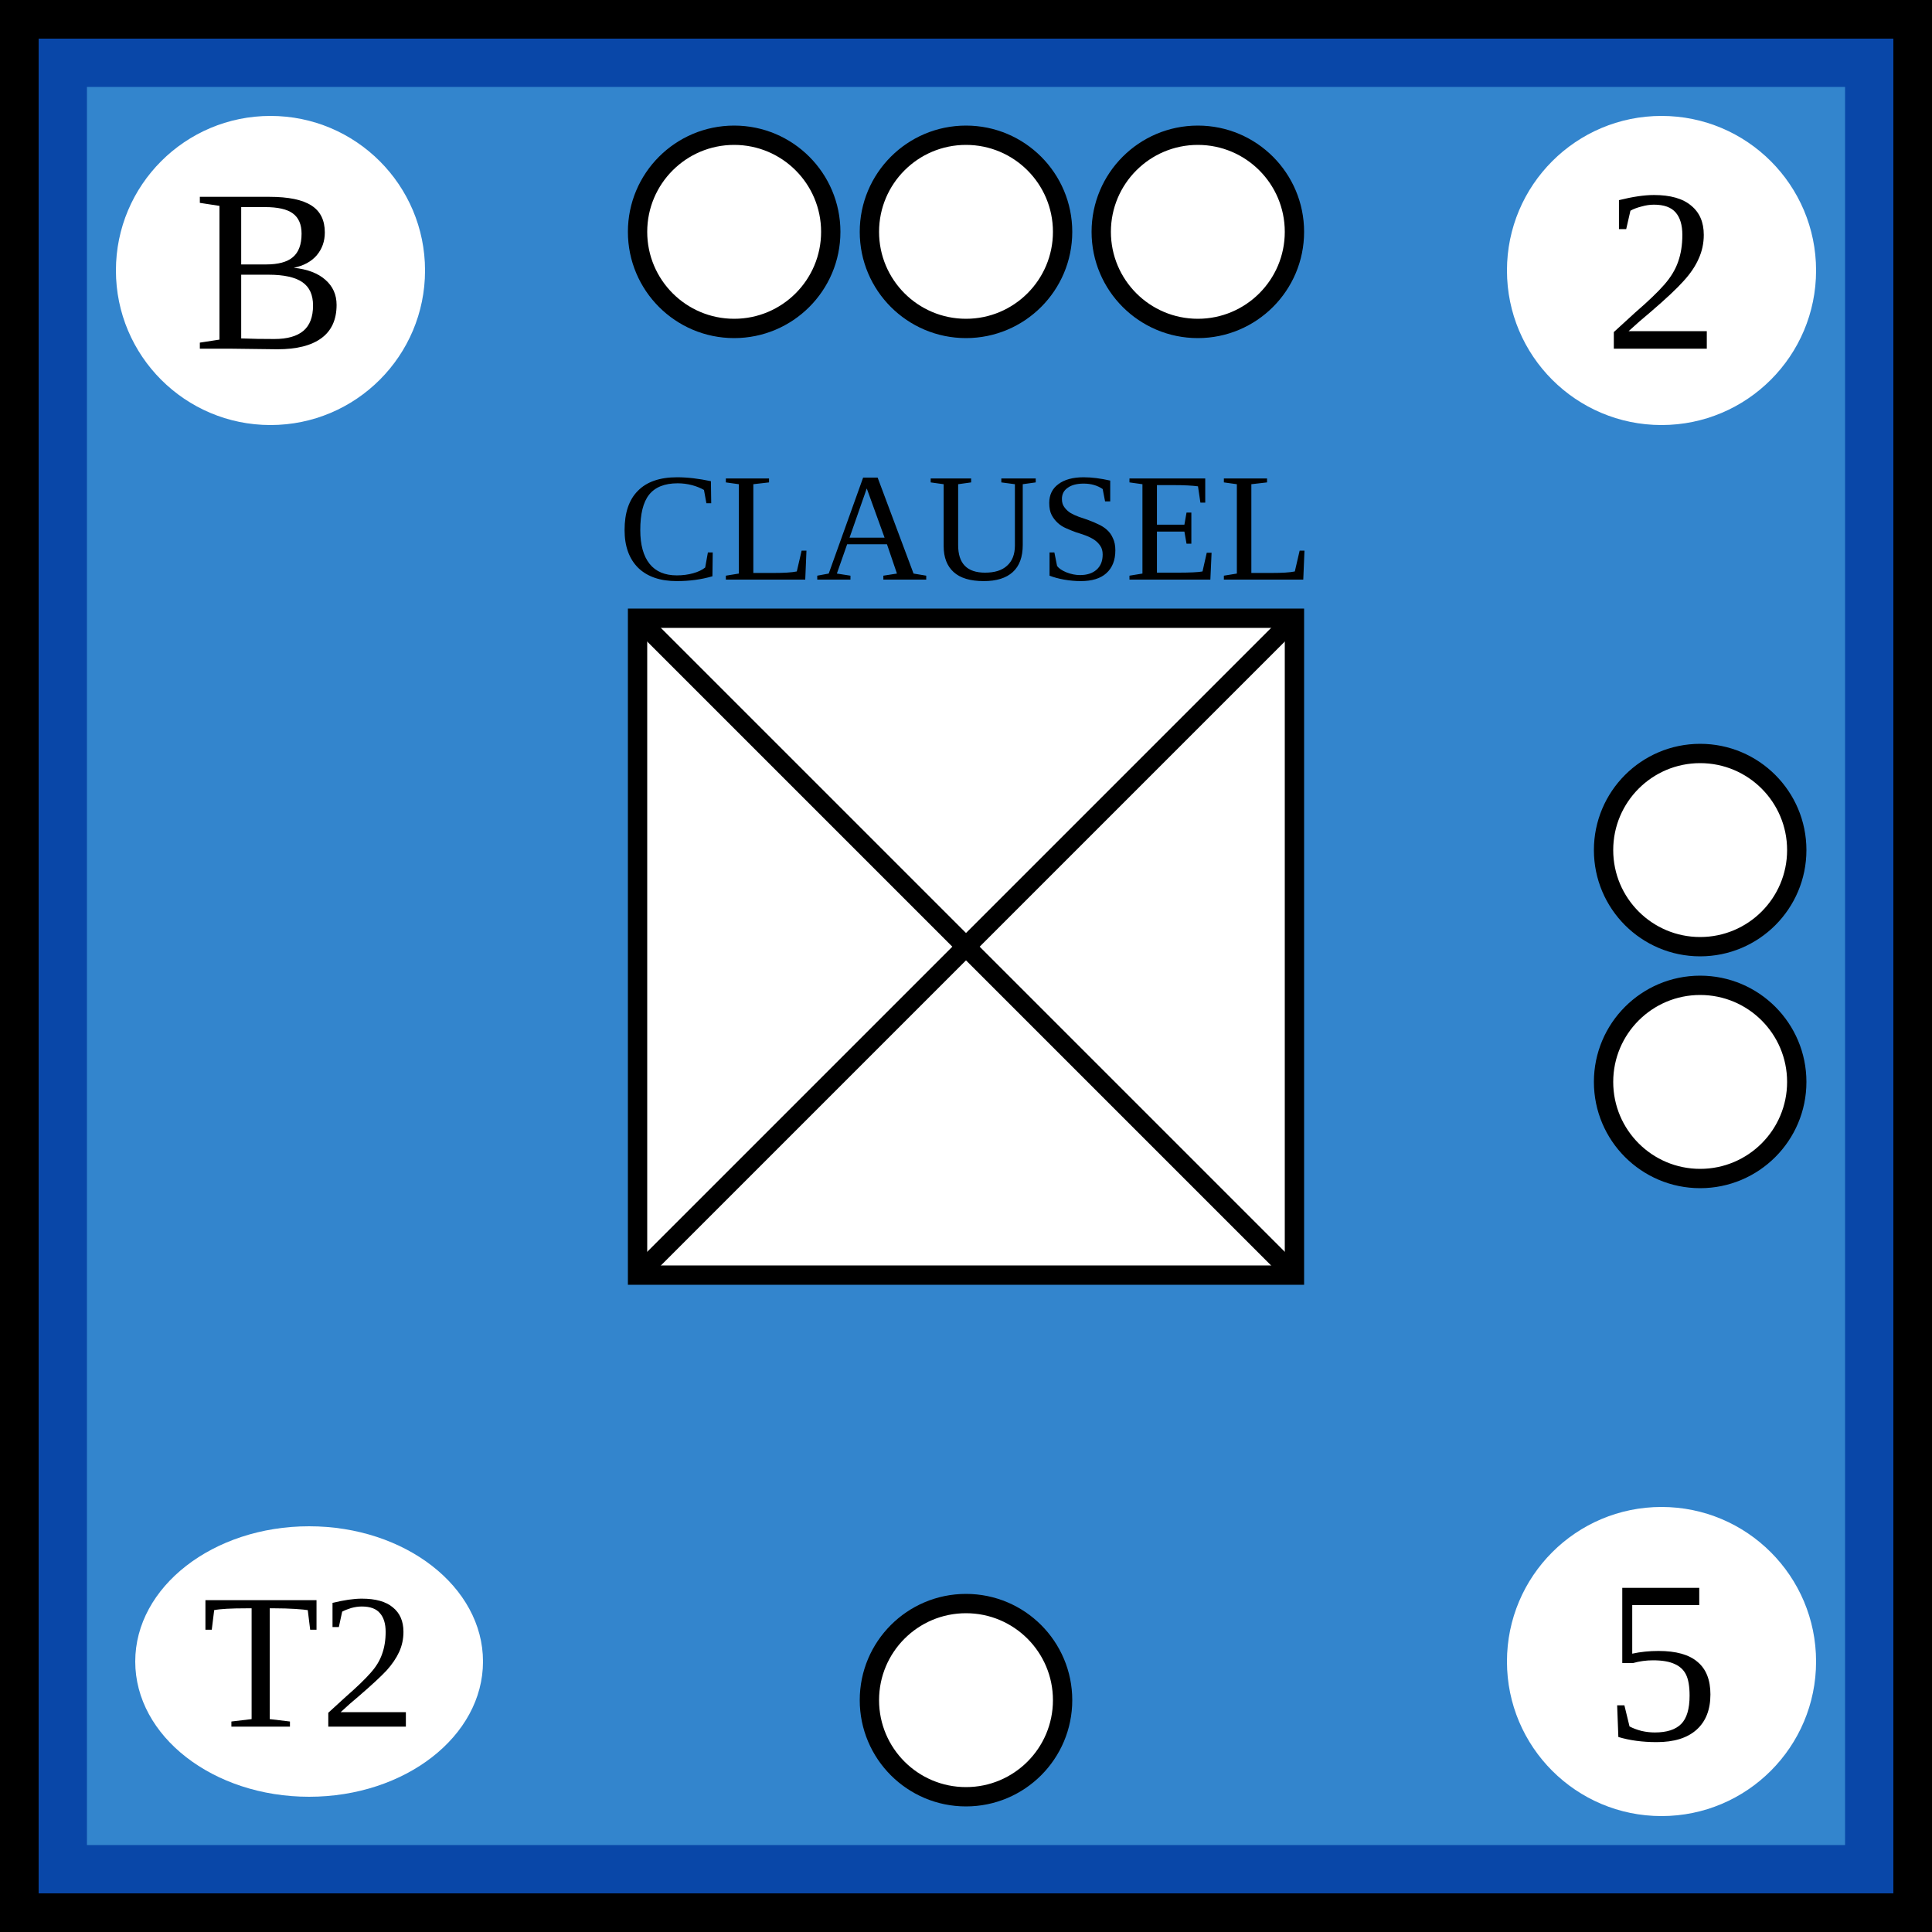
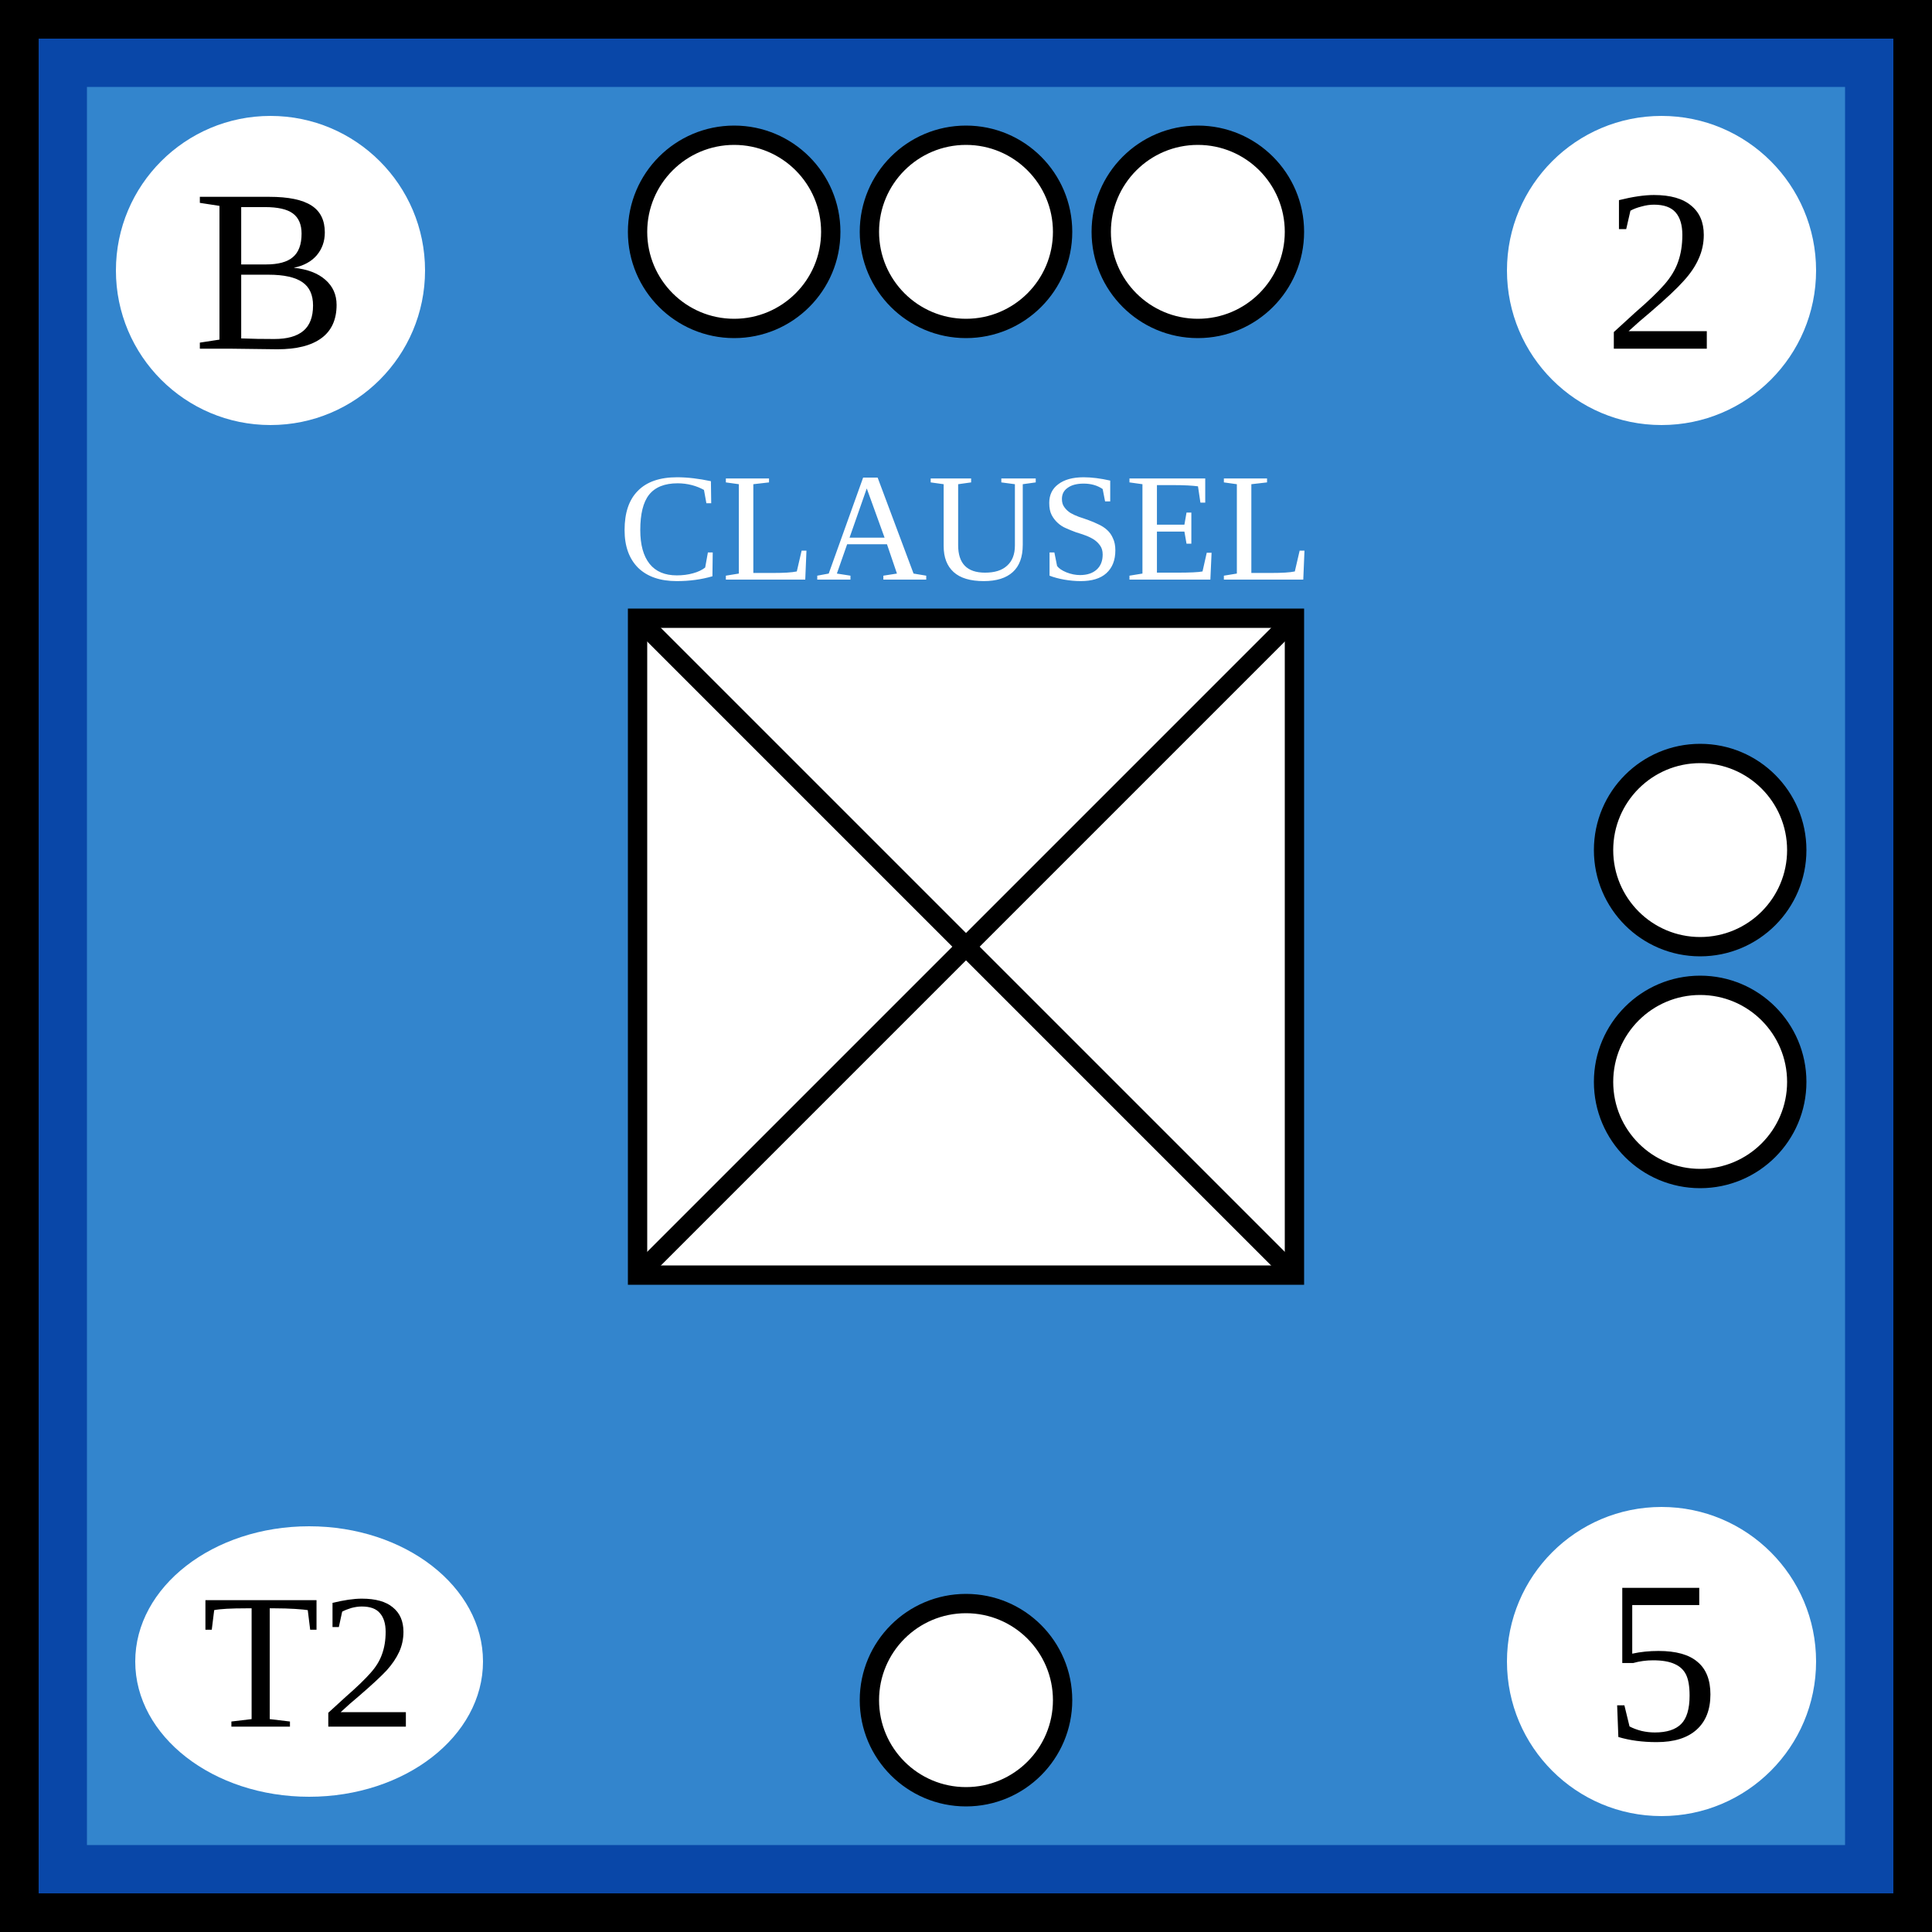
- <svg xmlns="http://www.w3.org/2000/svg" width="100" height="100">
-   <g id="background">
-     <rect id="french_background" width="100%" height="100%" fill="rgb(51,133,205)" stroke="rgb(9,71,168)" stroke-width="9" />
-   </g>
-   <g id="border" stroke="black" stroke-width="2">
-     <line x1="0" y1="1%" x2="100%" y2="1%" />
-     <line x1="1%" y1="1%" x2="1%" y2="100%" />
-     <line x1="0" y1="99%" x2="100%" y2="99%" />
-     <line x1="99%" y1="1%" x2="99%" y2="100%" />
-   </g>
-   <g id="symbol" text-anchor="middle">
-     <text x="50%" y="30" font-size="8">CLAUSEL</text>
-     <rect x="33" y="32" width="34" height="34" fill="white" stroke="black" />
-     <line x1="33" y1="32" x2="67" y2="66" stroke="black" />
-     <line x1="33" y1="66" x2="67" y2="32" stroke="black" />
-   </g>
-   <g id="attributes" text-anchor="middle" dominant-baseline="central" font-size="12">
-     <g id="initiative">
-       <circle cx="14" cy="14" r="8" fill="white" />
-       <text x="14" y="14">B</text>
+ <svg xmlns="http://www.w3.org/2000/svg" viewBox="0 0 100 100" width="100" height="100">
+   <defs id="common">
+     <rect id="background" width="100" height="100" fill="rgb(51,133,205)" stroke="rgb(9,71,168)" stroke-width="9" />
+     <g id="border" stroke="black" stroke-width="2">
+       <line x1="0" y1="1" x2="100" y2="1" />
+       <line x1="1" y1="1" x2="1" y2="100" />
+       <line x1="0" y1="99" x2="100" y2="99" />
+       <line x1="99" y1="1" x2="99" y2="100" />
    </g>
-     <g id="firepower">
-       <circle cx="86" cy="14" r="8" fill="white" />
-       <text x="86" y="14">2</text>
+     <clipPath id="block">
+       <use href="#background" />
+     </clipPath>
+   </defs>
+   <g id="unit">
+     <use href="#background" clip-path="url(#block)" />
+     <use href="#border" clip-path="url(#block)" />
+     <g id="symbol" text-anchor="middle">
+       <text x="50" y="30" font-size="8" fill="white">CLAUSEL</text>
+       <rect x="33" y="32" width="34" height="34" fill="white" stroke="black" />
+       <line x1="33" y1="32" x2="67" y2="66" stroke="black" />
+       <line x1="33" y1="66" x2="67" y2="32" stroke="black" />
    </g>
-     <g id="movement">
-       <circle cx="86" cy="86" r="8" fill="white" />
-       <text x="86" y="86">5</text>
+     <g id="attributes" text-anchor="middle" dominant-baseline="central" font-size="12">
+       <g id="initiative">
+         <circle cx="14" cy="14" r="8" fill="white" />
+         <text x="14" y="14">B</text>
+       </g>
+       <g id="firepower">
+         <circle cx="86" cy="14" r="8" fill="white" />
+         <text x="86" y="14">2</text>
+       </g>
+       <g id="movement">
+         <circle cx="86" cy="86" r="8" fill="white" />
+         <text x="86" y="86">5</text>
+       </g>
+       <g id="arrival">
+         <ellipse cx="16" cy="86" rx="9" ry="7" fill="white" />
+         <text x="16" y="86" font-size="10">T2</text>
+       </g>
    </g>
-     <g id="arrival">
-       <ellipse cx="16" cy="86" rx="9" ry="7" fill="white" />
-       <text x="16" y="86" font-size="10">T2</text>
-     </g>
-   </g>
-   <g id="pips" stroke="black" fill="white">
-     <g id="strength3">
-       <circle id="topleft" cx="38" cy="12" r="5" />
-       <circle id="topmiddle" cx="50" cy="12" r="5" />
-       <circle id="topright" cx="62" cy="12" r="5" />
-     </g>
-     <g id="strength2">
-       <circle id="righttop" cx="88" cy="44" r="5" />
-       <circle id="rightcenter" cx="88" cy="56" r="5" />
-     </g>
-     <g id="strength1">
-       <circle id="bottomleft" cx="50" cy="88" r="5" />
+     <g id="pips" stroke="black" fill="white">
+       <g id="strength3">
+         <circle id="topleft" cx="38" cy="12" r="5" />
+         <circle id="topmiddle" cx="50" cy="12" r="5" />
+         <circle id="topright" cx="62" cy="12" r="5" />
+       </g>
+       <g id="strength2">
+         <circle id="righttop" cx="88" cy="44" r="5" />
+         <circle id="rightcenter" cx="88" cy="56" r="5" />
+       </g>
+       <g id="strength1">
+         <circle id="bottomleft" cx="50" cy="88" r="5" />
+       </g>
    </g>
  </g>
</svg>
